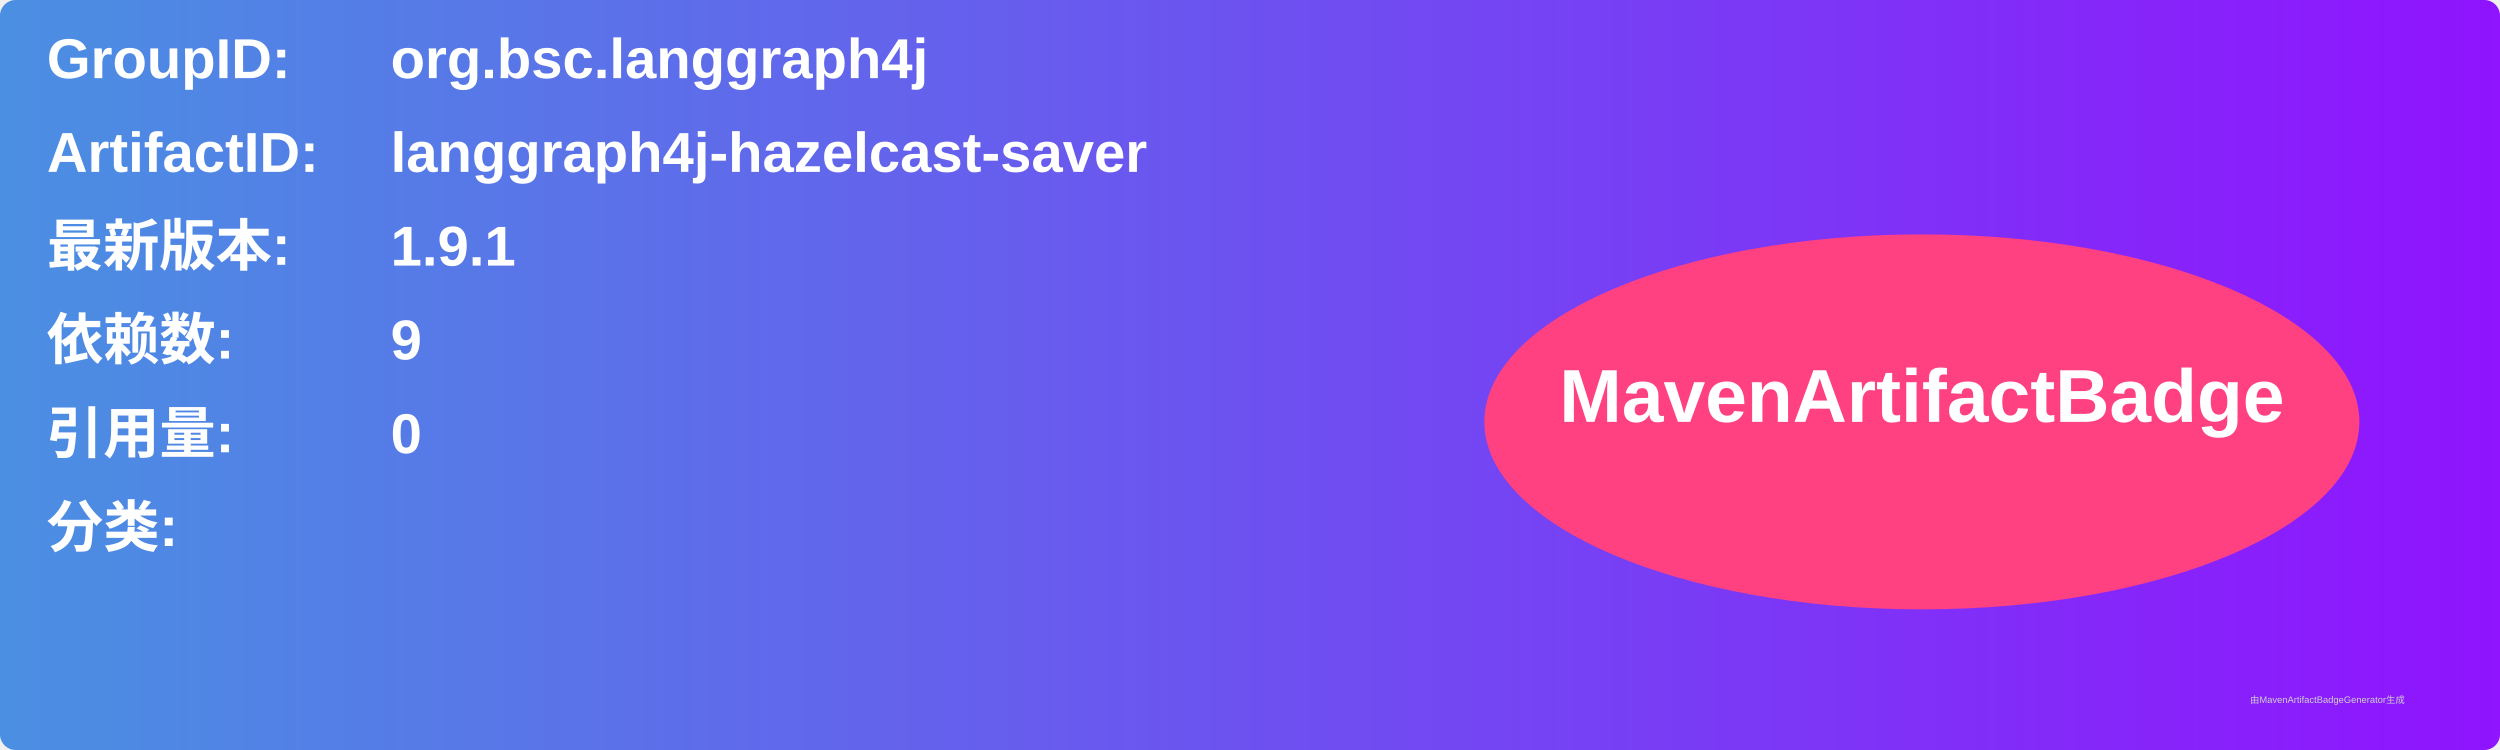
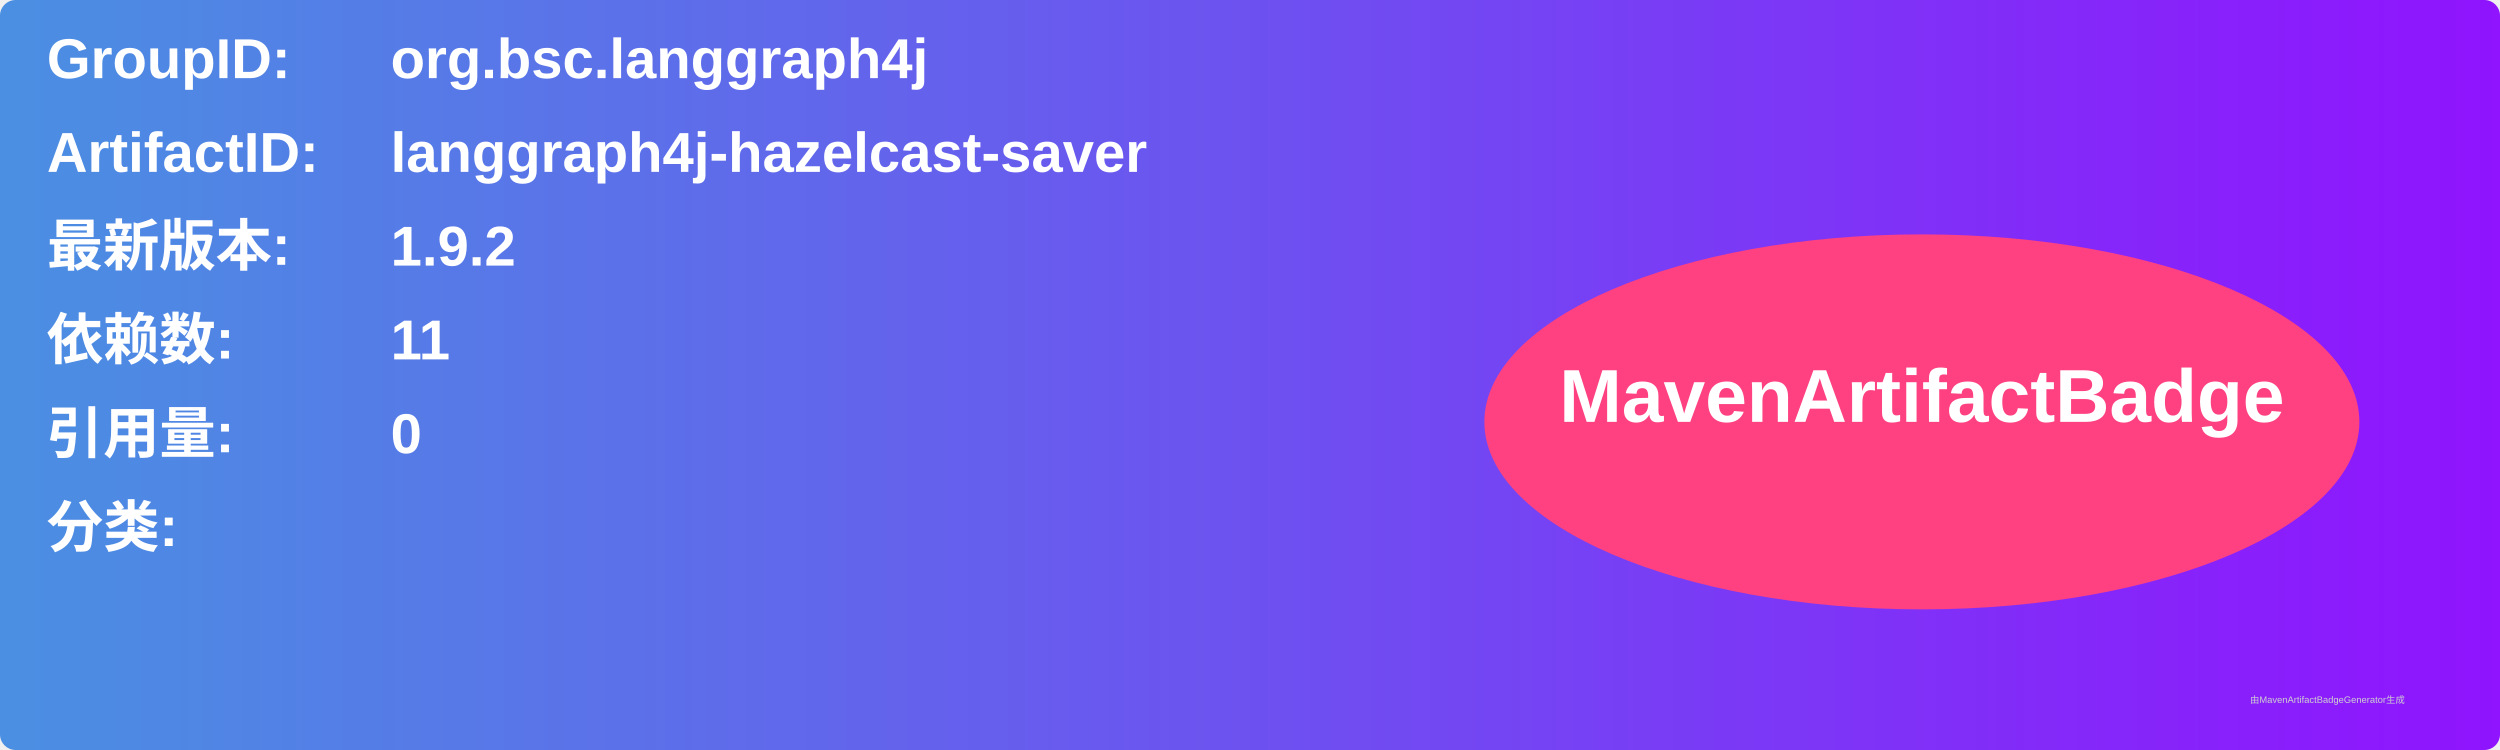
<svg xmlns="http://www.w3.org/2000/svg" width="800" height="240" viewBox="0 0 800 240">
  <linearGradient id="grad" x1="0%" y1="0%" x2="100%" y2="0%">
    <stop offset="0%" stop-color="#4a90e2" />
    <stop offset="100%" stop-color="#9013fe" />
  </linearGradient>
  <rect width="100%" height="100%" rx="5" ry="5" fill="url(#grad)" />
  <g transform="translate(15, 15)">
    <text x="0" y="10" font-family="Arial" font-size="18" fill="white" font-weight="bold" width="260">GroupID:</text>
    <text x="110" y="10" font-family="Arial" font-size="18" fill="white" font-weight="bold" width="460">org.bsc.langgraph4j</text>
    <text x="0" y="40" font-family="Arial" font-size="18" fill="white" font-weight="bold" width="260">ArtifactID:</text>
    <text x="110" y="40" font-family="Arial" font-size="18" fill="white" font-weight="bold" width="460">langgraph4j-hazelcast-saver</text>
    <text x="0" y="70" font-family="Arial" font-size="18" fill="white" font-weight="bold">最新版本:</text>
    <text x="110" y="70" font-family="Arial" font-size="18" fill="white" font-weight="bold">
-       <tspan font-weight="bold">1.9.1</tspan>
+       <tspan font-weight="bold">1.9.2</tspan>
    </text>
    <text x="0" y="100" font-family="Arial" font-size="18" fill="white" font-weight="bold">依赖数: </text>
    <text x="110" y="100" font-family="Arial" font-size="18" fill="white">
-       <tspan font-weight="bold">9</tspan>
+       <tspan font-weight="bold">11</tspan>
    </text>
    <text x="0" y="130" font-family="Arial" font-size="18" fill="white" font-weight="bold">引用量: </text>
    <text x="110" y="130" font-family="Arial" font-size="18" fill="white">
      <tspan font-weight="bold">0</tspan>
    </text>
    <text x="0" y="160" font-family="Arial" font-size="18" fill="white" font-weight="bold">分类:</text>
    <text x="10" y="190" font-family="Arial" font-size="10" fill="white">
      <tspan font-weight="bold" />
    </text>
    <ellipse cx="600" cy="120" rx="140" ry="60" fill="#ff4081" />
    <text x="600" y="120" text-anchor="middle" font-family="Arial" font-size="24" fill="white" font-weight="bold">MavenArtifactBadge</text>
  </g>
  <text x="720" y="225" font-family="Arial" font-size="3" fill="#d0d0d0">由MavenArtifactBadgeGenerator生成</text>
</svg>
